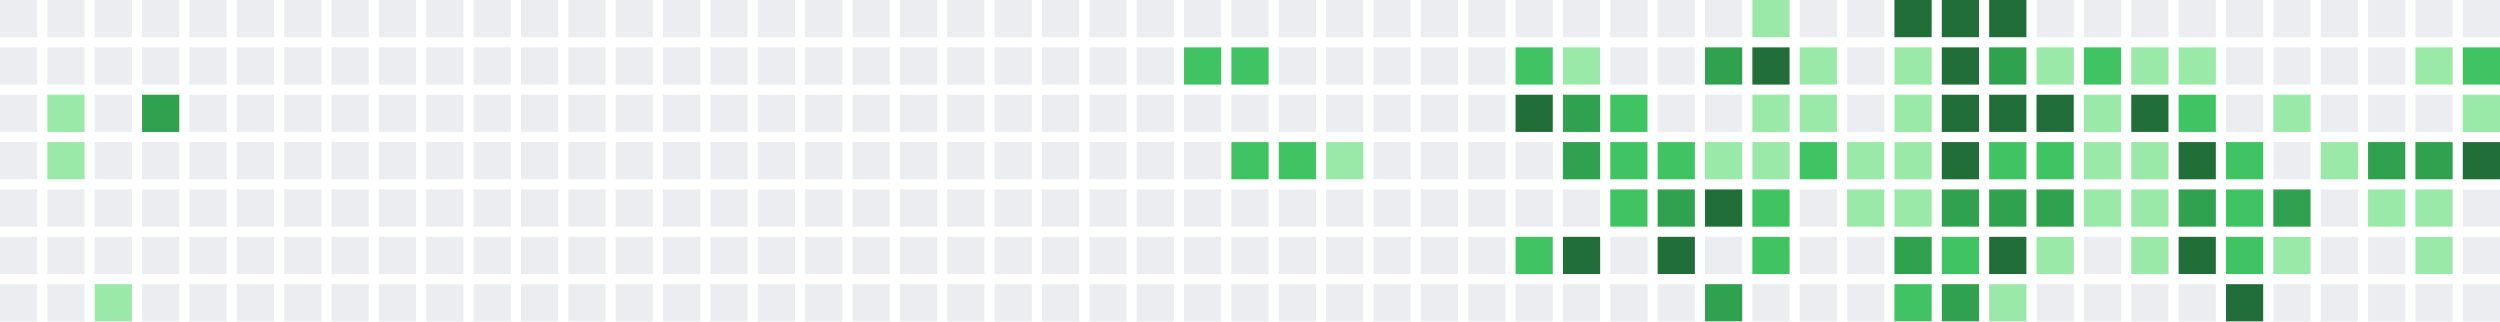
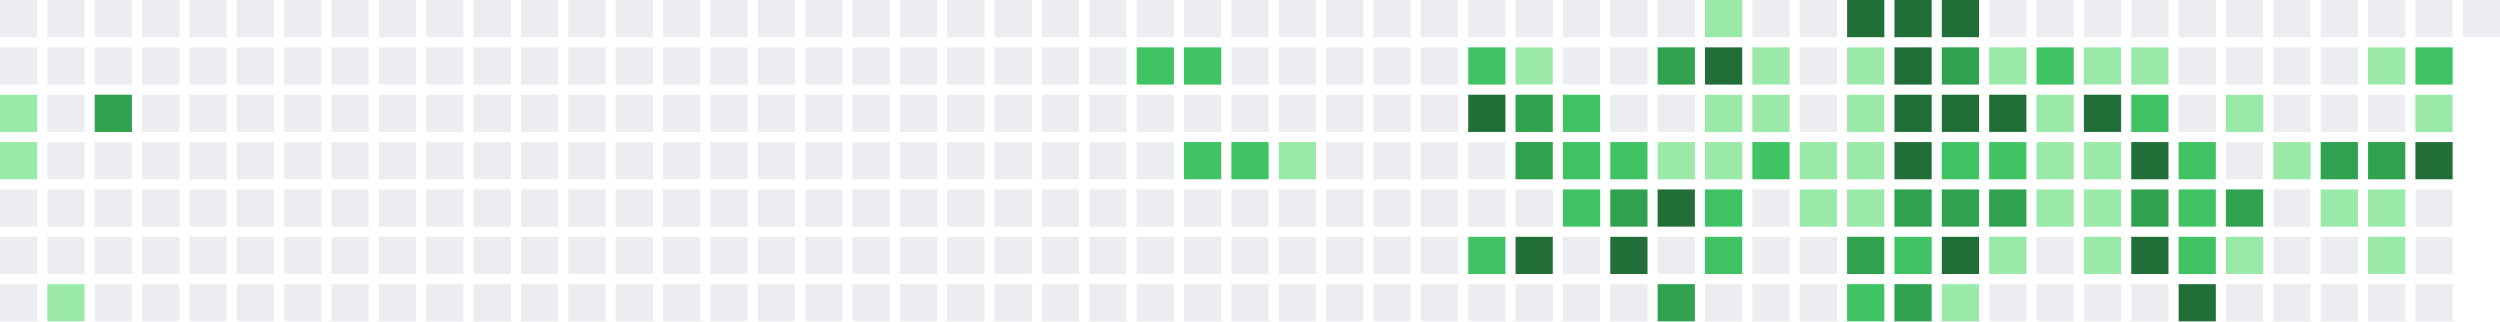
<svg xmlns="http://www.w3.org/2000/svg" width="739" height="95" viewBox="0 0 739 95">
  <rect x="0" y="0" width="11" height="11" fill="#ebedf0" />
  <rect x="0" y="14" width="11" height="11" fill="#ebedf0" />
-   <rect x="0" y="28" width="11" height="11" fill="#ebedf0" />
-   <rect x="0" y="42" width="11" height="11" fill="#ebedf0" />
+   <rect x="0" y="28" width="11" height="11" fill="#9be9a8" />
+   <rect x="0" y="42" width="11" height="11" fill="#9be9a8" />
  <rect x="0" y="56" width="11" height="11" fill="#ebedf0" />
  <rect x="0" y="70" width="11" height="11" fill="#ebedf0" />
  <rect x="0" y="84" width="11" height="11" fill="#ebedf0" />
  <rect x="14" y="0" width="11" height="11" fill="#ebedf0" />
  <rect x="14" y="14" width="11" height="11" fill="#ebedf0" />
-   <rect x="14" y="28" width="11" height="11" fill="#9be9a8" />
-   <rect x="14" y="42" width="11" height="11" fill="#9be9a8" />
+   <rect x="14" y="28" width="11" height="11" fill="#ebedf0" />
+   <rect x="14" y="42" width="11" height="11" fill="#ebedf0" />
  <rect x="14" y="56" width="11" height="11" fill="#ebedf0" />
  <rect x="14" y="70" width="11" height="11" fill="#ebedf0" />
-   <rect x="14" y="84" width="11" height="11" fill="#ebedf0" />
+   <rect x="14" y="84" width="11" height="11" fill="#9be9a8" />
  <rect x="28" y="0" width="11" height="11" fill="#ebedf0" />
  <rect x="28" y="14" width="11" height="11" fill="#ebedf0" />
-   <rect x="28" y="28" width="11" height="11" fill="#ebedf0" />
+   <rect x="28" y="28" width="11" height="11" fill="#30a14e" />
  <rect x="28" y="42" width="11" height="11" fill="#ebedf0" />
  <rect x="28" y="56" width="11" height="11" fill="#ebedf0" />
  <rect x="28" y="70" width="11" height="11" fill="#ebedf0" />
-   <rect x="28" y="84" width="11" height="11" fill="#9be9a8" />
+   <rect x="28" y="84" width="11" height="11" fill="#ebedf0" />
  <rect x="42" y="0" width="11" height="11" fill="#ebedf0" />
  <rect x="42" y="14" width="11" height="11" fill="#ebedf0" />
-   <rect x="42" y="28" width="11" height="11" fill="#30a14e" />
+   <rect x="42" y="28" width="11" height="11" fill="#ebedf0" />
  <rect x="42" y="42" width="11" height="11" fill="#ebedf0" />
  <rect x="42" y="56" width="11" height="11" fill="#ebedf0" />
  <rect x="42" y="70" width="11" height="11" fill="#ebedf0" />
  <rect x="42" y="84" width="11" height="11" fill="#ebedf0" />
  <rect x="56" y="0" width="11" height="11" fill="#ebedf0" />
  <rect x="56" y="14" width="11" height="11" fill="#ebedf0" />
  <rect x="56" y="28" width="11" height="11" fill="#ebedf0" />
  <rect x="56" y="42" width="11" height="11" fill="#ebedf0" />
  <rect x="56" y="56" width="11" height="11" fill="#ebedf0" />
  <rect x="56" y="70" width="11" height="11" fill="#ebedf0" />
  <rect x="56" y="84" width="11" height="11" fill="#ebedf0" />
  <rect x="70" y="0" width="11" height="11" fill="#ebedf0" />
  <rect x="70" y="14" width="11" height="11" fill="#ebedf0" />
  <rect x="70" y="28" width="11" height="11" fill="#ebedf0" />
  <rect x="70" y="42" width="11" height="11" fill="#ebedf0" />
  <rect x="70" y="56" width="11" height="11" fill="#ebedf0" />
  <rect x="70" y="70" width="11" height="11" fill="#ebedf0" />
  <rect x="70" y="84" width="11" height="11" fill="#ebedf0" />
  <rect x="84" y="0" width="11" height="11" fill="#ebedf0" />
  <rect x="84" y="14" width="11" height="11" fill="#ebedf0" />
  <rect x="84" y="28" width="11" height="11" fill="#ebedf0" />
  <rect x="84" y="42" width="11" height="11" fill="#ebedf0" />
  <rect x="84" y="56" width="11" height="11" fill="#ebedf0" />
  <rect x="84" y="70" width="11" height="11" fill="#ebedf0" />
  <rect x="84" y="84" width="11" height="11" fill="#ebedf0" />
  <rect x="98" y="0" width="11" height="11" fill="#ebedf0" />
  <rect x="98" y="14" width="11" height="11" fill="#ebedf0" />
  <rect x="98" y="28" width="11" height="11" fill="#ebedf0" />
  <rect x="98" y="42" width="11" height="11" fill="#ebedf0" />
  <rect x="98" y="56" width="11" height="11" fill="#ebedf0" />
  <rect x="98" y="70" width="11" height="11" fill="#ebedf0" />
  <rect x="98" y="84" width="11" height="11" fill="#ebedf0" />
  <rect x="112" y="0" width="11" height="11" fill="#ebedf0" />
  <rect x="112" y="14" width="11" height="11" fill="#ebedf0" />
  <rect x="112" y="28" width="11" height="11" fill="#ebedf0" />
  <rect x="112" y="42" width="11" height="11" fill="#ebedf0" />
  <rect x="112" y="56" width="11" height="11" fill="#ebedf0" />
  <rect x="112" y="70" width="11" height="11" fill="#ebedf0" />
  <rect x="112" y="84" width="11" height="11" fill="#ebedf0" />
  <rect x="126" y="0" width="11" height="11" fill="#ebedf0" />
  <rect x="126" y="14" width="11" height="11" fill="#ebedf0" />
  <rect x="126" y="28" width="11" height="11" fill="#ebedf0" />
  <rect x="126" y="42" width="11" height="11" fill="#ebedf0" />
  <rect x="126" y="56" width="11" height="11" fill="#ebedf0" />
  <rect x="126" y="70" width="11" height="11" fill="#ebedf0" />
  <rect x="126" y="84" width="11" height="11" fill="#ebedf0" />
  <rect x="140" y="0" width="11" height="11" fill="#ebedf0" />
  <rect x="140" y="14" width="11" height="11" fill="#ebedf0" />
  <rect x="140" y="28" width="11" height="11" fill="#ebedf0" />
  <rect x="140" y="42" width="11" height="11" fill="#ebedf0" />
  <rect x="140" y="56" width="11" height="11" fill="#ebedf0" />
  <rect x="140" y="70" width="11" height="11" fill="#ebedf0" />
  <rect x="140" y="84" width="11" height="11" fill="#ebedf0" />
  <rect x="154" y="0" width="11" height="11" fill="#ebedf0" />
  <rect x="154" y="14" width="11" height="11" fill="#ebedf0" />
  <rect x="154" y="28" width="11" height="11" fill="#ebedf0" />
  <rect x="154" y="42" width="11" height="11" fill="#ebedf0" />
  <rect x="154" y="56" width="11" height="11" fill="#ebedf0" />
  <rect x="154" y="70" width="11" height="11" fill="#ebedf0" />
  <rect x="154" y="84" width="11" height="11" fill="#ebedf0" />
  <rect x="168" y="0" width="11" height="11" fill="#ebedf0" />
  <rect x="168" y="14" width="11" height="11" fill="#ebedf0" />
  <rect x="168" y="28" width="11" height="11" fill="#ebedf0" />
  <rect x="168" y="42" width="11" height="11" fill="#ebedf0" />
  <rect x="168" y="56" width="11" height="11" fill="#ebedf0" />
  <rect x="168" y="70" width="11" height="11" fill="#ebedf0" />
  <rect x="168" y="84" width="11" height="11" fill="#ebedf0" />
  <rect x="182" y="0" width="11" height="11" fill="#ebedf0" />
  <rect x="182" y="14" width="11" height="11" fill="#ebedf0" />
  <rect x="182" y="28" width="11" height="11" fill="#ebedf0" />
  <rect x="182" y="42" width="11" height="11" fill="#ebedf0" />
  <rect x="182" y="56" width="11" height="11" fill="#ebedf0" />
  <rect x="182" y="70" width="11" height="11" fill="#ebedf0" />
  <rect x="182" y="84" width="11" height="11" fill="#ebedf0" />
  <rect x="196" y="0" width="11" height="11" fill="#ebedf0" />
  <rect x="196" y="14" width="11" height="11" fill="#ebedf0" />
  <rect x="196" y="28" width="11" height="11" fill="#ebedf0" />
  <rect x="196" y="42" width="11" height="11" fill="#ebedf0" />
  <rect x="196" y="56" width="11" height="11" fill="#ebedf0" />
  <rect x="196" y="70" width="11" height="11" fill="#ebedf0" />
  <rect x="196" y="84" width="11" height="11" fill="#ebedf0" />
  <rect x="210" y="0" width="11" height="11" fill="#ebedf0" />
  <rect x="210" y="14" width="11" height="11" fill="#ebedf0" />
  <rect x="210" y="28" width="11" height="11" fill="#ebedf0" />
  <rect x="210" y="42" width="11" height="11" fill="#ebedf0" />
  <rect x="210" y="56" width="11" height="11" fill="#ebedf0" />
  <rect x="210" y="70" width="11" height="11" fill="#ebedf0" />
  <rect x="210" y="84" width="11" height="11" fill="#ebedf0" />
  <rect x="224" y="0" width="11" height="11" fill="#ebedf0" />
  <rect x="224" y="14" width="11" height="11" fill="#ebedf0" />
  <rect x="224" y="28" width="11" height="11" fill="#ebedf0" />
  <rect x="224" y="42" width="11" height="11" fill="#ebedf0" />
  <rect x="224" y="56" width="11" height="11" fill="#ebedf0" />
  <rect x="224" y="70" width="11" height="11" fill="#ebedf0" />
  <rect x="224" y="84" width="11" height="11" fill="#ebedf0" />
  <rect x="238" y="0" width="11" height="11" fill="#ebedf0" />
  <rect x="238" y="14" width="11" height="11" fill="#ebedf0" />
  <rect x="238" y="28" width="11" height="11" fill="#ebedf0" />
  <rect x="238" y="42" width="11" height="11" fill="#ebedf0" />
  <rect x="238" y="56" width="11" height="11" fill="#ebedf0" />
  <rect x="238" y="70" width="11" height="11" fill="#ebedf0" />
  <rect x="238" y="84" width="11" height="11" fill="#ebedf0" />
  <rect x="252" y="0" width="11" height="11" fill="#ebedf0" />
  <rect x="252" y="14" width="11" height="11" fill="#ebedf0" />
  <rect x="252" y="28" width="11" height="11" fill="#ebedf0" />
  <rect x="252" y="42" width="11" height="11" fill="#ebedf0" />
  <rect x="252" y="56" width="11" height="11" fill="#ebedf0" />
  <rect x="252" y="70" width="11" height="11" fill="#ebedf0" />
  <rect x="252" y="84" width="11" height="11" fill="#ebedf0" />
  <rect x="266" y="0" width="11" height="11" fill="#ebedf0" />
  <rect x="266" y="14" width="11" height="11" fill="#ebedf0" />
  <rect x="266" y="28" width="11" height="11" fill="#ebedf0" />
  <rect x="266" y="42" width="11" height="11" fill="#ebedf0" />
  <rect x="266" y="56" width="11" height="11" fill="#ebedf0" />
  <rect x="266" y="70" width="11" height="11" fill="#ebedf0" />
  <rect x="266" y="84" width="11" height="11" fill="#ebedf0" />
  <rect x="280" y="0" width="11" height="11" fill="#ebedf0" />
  <rect x="280" y="14" width="11" height="11" fill="#ebedf0" />
  <rect x="280" y="28" width="11" height="11" fill="#ebedf0" />
  <rect x="280" y="42" width="11" height="11" fill="#ebedf0" />
  <rect x="280" y="56" width="11" height="11" fill="#ebedf0" />
  <rect x="280" y="70" width="11" height="11" fill="#ebedf0" />
  <rect x="280" y="84" width="11" height="11" fill="#ebedf0" />
  <rect x="294" y="0" width="11" height="11" fill="#ebedf0" />
  <rect x="294" y="14" width="11" height="11" fill="#ebedf0" />
  <rect x="294" y="28" width="11" height="11" fill="#ebedf0" />
  <rect x="294" y="42" width="11" height="11" fill="#ebedf0" />
  <rect x="294" y="56" width="11" height="11" fill="#ebedf0" />
  <rect x="294" y="70" width="11" height="11" fill="#ebedf0" />
  <rect x="294" y="84" width="11" height="11" fill="#ebedf0" />
  <rect x="308" y="0" width="11" height="11" fill="#ebedf0" />
  <rect x="308" y="14" width="11" height="11" fill="#ebedf0" />
  <rect x="308" y="28" width="11" height="11" fill="#ebedf0" />
  <rect x="308" y="42" width="11" height="11" fill="#ebedf0" />
  <rect x="308" y="56" width="11" height="11" fill="#ebedf0" />
  <rect x="308" y="70" width="11" height="11" fill="#ebedf0" />
  <rect x="308" y="84" width="11" height="11" fill="#ebedf0" />
  <rect x="322" y="0" width="11" height="11" fill="#ebedf0" />
  <rect x="322" y="14" width="11" height="11" fill="#ebedf0" />
  <rect x="322" y="28" width="11" height="11" fill="#ebedf0" />
  <rect x="322" y="42" width="11" height="11" fill="#ebedf0" />
  <rect x="322" y="56" width="11" height="11" fill="#ebedf0" />
  <rect x="322" y="70" width="11" height="11" fill="#ebedf0" />
  <rect x="322" y="84" width="11" height="11" fill="#ebedf0" />
  <rect x="336" y="0" width="11" height="11" fill="#ebedf0" />
-   <rect x="336" y="14" width="11" height="11" fill="#ebedf0" />
+   <rect x="336" y="14" width="11" height="11" fill="#40c463" />
  <rect x="336" y="28" width="11" height="11" fill="#ebedf0" />
  <rect x="336" y="42" width="11" height="11" fill="#ebedf0" />
  <rect x="336" y="56" width="11" height="11" fill="#ebedf0" />
  <rect x="336" y="70" width="11" height="11" fill="#ebedf0" />
  <rect x="336" y="84" width="11" height="11" fill="#ebedf0" />
  <rect x="350" y="0" width="11" height="11" fill="#ebedf0" />
  <rect x="350" y="14" width="11" height="11" fill="#40c463" />
  <rect x="350" y="28" width="11" height="11" fill="#ebedf0" />
-   <rect x="350" y="42" width="11" height="11" fill="#ebedf0" />
+   <rect x="350" y="42" width="11" height="11" fill="#40c463" />
  <rect x="350" y="56" width="11" height="11" fill="#ebedf0" />
  <rect x="350" y="70" width="11" height="11" fill="#ebedf0" />
  <rect x="350" y="84" width="11" height="11" fill="#ebedf0" />
  <rect x="364" y="0" width="11" height="11" fill="#ebedf0" />
-   <rect x="364" y="14" width="11" height="11" fill="#40c463" />
+   <rect x="364" y="14" width="11" height="11" fill="#ebedf0" />
  <rect x="364" y="28" width="11" height="11" fill="#ebedf0" />
  <rect x="364" y="42" width="11" height="11" fill="#40c463" />
  <rect x="364" y="56" width="11" height="11" fill="#ebedf0" />
  <rect x="364" y="70" width="11" height="11" fill="#ebedf0" />
  <rect x="364" y="84" width="11" height="11" fill="#ebedf0" />
  <rect x="378" y="0" width="11" height="11" fill="#ebedf0" />
  <rect x="378" y="14" width="11" height="11" fill="#ebedf0" />
  <rect x="378" y="28" width="11" height="11" fill="#ebedf0" />
-   <rect x="378" y="42" width="11" height="11" fill="#40c463" />
+   <rect x="378" y="42" width="11" height="11" fill="#9be9a8" />
  <rect x="378" y="56" width="11" height="11" fill="#ebedf0" />
  <rect x="378" y="70" width="11" height="11" fill="#ebedf0" />
  <rect x="378" y="84" width="11" height="11" fill="#ebedf0" />
  <rect x="392" y="0" width="11" height="11" fill="#ebedf0" />
  <rect x="392" y="14" width="11" height="11" fill="#ebedf0" />
  <rect x="392" y="28" width="11" height="11" fill="#ebedf0" />
-   <rect x="392" y="42" width="11" height="11" fill="#9be9a8" />
+   <rect x="392" y="42" width="11" height="11" fill="#ebedf0" />
  <rect x="392" y="56" width="11" height="11" fill="#ebedf0" />
  <rect x="392" y="70" width="11" height="11" fill="#ebedf0" />
  <rect x="392" y="84" width="11" height="11" fill="#ebedf0" />
  <rect x="406" y="0" width="11" height="11" fill="#ebedf0" />
  <rect x="406" y="14" width="11" height="11" fill="#ebedf0" />
  <rect x="406" y="28" width="11" height="11" fill="#ebedf0" />
  <rect x="406" y="42" width="11" height="11" fill="#ebedf0" />
  <rect x="406" y="56" width="11" height="11" fill="#ebedf0" />
  <rect x="406" y="70" width="11" height="11" fill="#ebedf0" />
  <rect x="406" y="84" width="11" height="11" fill="#ebedf0" />
  <rect x="420" y="0" width="11" height="11" fill="#ebedf0" />
  <rect x="420" y="14" width="11" height="11" fill="#ebedf0" />
  <rect x="420" y="28" width="11" height="11" fill="#ebedf0" />
  <rect x="420" y="42" width="11" height="11" fill="#ebedf0" />
  <rect x="420" y="56" width="11" height="11" fill="#ebedf0" />
  <rect x="420" y="70" width="11" height="11" fill="#ebedf0" />
  <rect x="420" y="84" width="11" height="11" fill="#ebedf0" />
  <rect x="434" y="0" width="11" height="11" fill="#ebedf0" />
-   <rect x="434" y="14" width="11" height="11" fill="#ebedf0" />
-   <rect x="434" y="28" width="11" height="11" fill="#ebedf0" />
+   <rect x="434" y="14" width="11" height="11" fill="#40c463" />
+   <rect x="434" y="28" width="11" height="11" fill="#216e39" />
  <rect x="434" y="42" width="11" height="11" fill="#ebedf0" />
  <rect x="434" y="56" width="11" height="11" fill="#ebedf0" />
-   <rect x="434" y="70" width="11" height="11" fill="#ebedf0" />
+   <rect x="434" y="70" width="11" height="11" fill="#40c463" />
  <rect x="434" y="84" width="11" height="11" fill="#ebedf0" />
  <rect x="448" y="0" width="11" height="11" fill="#ebedf0" />
-   <rect x="448" y="14" width="11" height="11" fill="#40c463" />
-   <rect x="448" y="28" width="11" height="11" fill="#216e39" />
-   <rect x="448" y="42" width="11" height="11" fill="#ebedf0" />
+   <rect x="448" y="14" width="11" height="11" fill="#9be9a8" />
+   <rect x="448" y="28" width="11" height="11" fill="#30a14e" />
+   <rect x="448" y="42" width="11" height="11" fill="#30a14e" />
  <rect x="448" y="56" width="11" height="11" fill="#ebedf0" />
-   <rect x="448" y="70" width="11" height="11" fill="#40c463" />
+   <rect x="448" y="70" width="11" height="11" fill="#216e39" />
  <rect x="448" y="84" width="11" height="11" fill="#ebedf0" />
  <rect x="462" y="0" width="11" height="11" fill="#ebedf0" />
-   <rect x="462" y="14" width="11" height="11" fill="#9be9a8" />
-   <rect x="462" y="28" width="11" height="11" fill="#30a14e" />
-   <rect x="462" y="42" width="11" height="11" fill="#30a14e" />
-   <rect x="462" y="56" width="11" height="11" fill="#ebedf0" />
-   <rect x="462" y="70" width="11" height="11" fill="#216e39" />
+   <rect x="462" y="14" width="11" height="11" fill="#ebedf0" />
+   <rect x="462" y="28" width="11" height="11" fill="#40c463" />
+   <rect x="462" y="42" width="11" height="11" fill="#40c463" />
+   <rect x="462" y="56" width="11" height="11" fill="#40c463" />
+   <rect x="462" y="70" width="11" height="11" fill="#ebedf0" />
  <rect x="462" y="84" width="11" height="11" fill="#ebedf0" />
  <rect x="476" y="0" width="11" height="11" fill="#ebedf0" />
  <rect x="476" y="14" width="11" height="11" fill="#ebedf0" />
-   <rect x="476" y="28" width="11" height="11" fill="#40c463" />
+   <rect x="476" y="28" width="11" height="11" fill="#ebedf0" />
  <rect x="476" y="42" width="11" height="11" fill="#40c463" />
-   <rect x="476" y="56" width="11" height="11" fill="#40c463" />
-   <rect x="476" y="70" width="11" height="11" fill="#ebedf0" />
+   <rect x="476" y="56" width="11" height="11" fill="#30a14e" />
+   <rect x="476" y="70" width="11" height="11" fill="#216e39" />
  <rect x="476" y="84" width="11" height="11" fill="#ebedf0" />
  <rect x="490" y="0" width="11" height="11" fill="#ebedf0" />
-   <rect x="490" y="14" width="11" height="11" fill="#ebedf0" />
+   <rect x="490" y="14" width="11" height="11" fill="#30a14e" />
  <rect x="490" y="28" width="11" height="11" fill="#ebedf0" />
-   <rect x="490" y="42" width="11" height="11" fill="#40c463" />
-   <rect x="490" y="56" width="11" height="11" fill="#30a14e" />
-   <rect x="490" y="70" width="11" height="11" fill="#216e39" />
-   <rect x="490" y="84" width="11" height="11" fill="#ebedf0" />
-   <rect x="504" y="0" width="11" height="11" fill="#ebedf0" />
-   <rect x="504" y="14" width="11" height="11" fill="#30a14e" />
-   <rect x="504" y="28" width="11" height="11" fill="#ebedf0" />
+   <rect x="490" y="42" width="11" height="11" fill="#9be9a8" />
+   <rect x="490" y="56" width="11" height="11" fill="#216e39" />
+   <rect x="490" y="70" width="11" height="11" fill="#ebedf0" />
+   <rect x="490" y="84" width="11" height="11" fill="#30a14e" />
+   <rect x="504" y="0" width="11" height="11" fill="#9be9a8" />
+   <rect x="504" y="14" width="11" height="11" fill="#216e39" />
+   <rect x="504" y="28" width="11" height="11" fill="#9be9a8" />
  <rect x="504" y="42" width="11" height="11" fill="#9be9a8" />
-   <rect x="504" y="56" width="11" height="11" fill="#216e39" />
-   <rect x="504" y="70" width="11" height="11" fill="#ebedf0" />
-   <rect x="504" y="84" width="11" height="11" fill="#30a14e" />
-   <rect x="518" y="0" width="11" height="11" fill="#9be9a8" />
-   <rect x="518" y="14" width="11" height="11" fill="#216e39" />
+   <rect x="504" y="56" width="11" height="11" fill="#40c463" />
+   <rect x="504" y="70" width="11" height="11" fill="#40c463" />
+   <rect x="504" y="84" width="11" height="11" fill="#ebedf0" />
+   <rect x="518" y="0" width="11" height="11" fill="#ebedf0" />
+   <rect x="518" y="14" width="11" height="11" fill="#9be9a8" />
  <rect x="518" y="28" width="11" height="11" fill="#9be9a8" />
-   <rect x="518" y="42" width="11" height="11" fill="#9be9a8" />
-   <rect x="518" y="56" width="11" height="11" fill="#40c463" />
-   <rect x="518" y="70" width="11" height="11" fill="#40c463" />
+   <rect x="518" y="42" width="11" height="11" fill="#40c463" />
+   <rect x="518" y="56" width="11" height="11" fill="#ebedf0" />
+   <rect x="518" y="70" width="11" height="11" fill="#ebedf0" />
  <rect x="518" y="84" width="11" height="11" fill="#ebedf0" />
  <rect x="532" y="0" width="11" height="11" fill="#ebedf0" />
-   <rect x="532" y="14" width="11" height="11" fill="#9be9a8" />
-   <rect x="532" y="28" width="11" height="11" fill="#9be9a8" />
-   <rect x="532" y="42" width="11" height="11" fill="#40c463" />
-   <rect x="532" y="56" width="11" height="11" fill="#ebedf0" />
+   <rect x="532" y="14" width="11" height="11" fill="#ebedf0" />
+   <rect x="532" y="28" width="11" height="11" fill="#ebedf0" />
+   <rect x="532" y="42" width="11" height="11" fill="#9be9a8" />
+   <rect x="532" y="56" width="11" height="11" fill="#9be9a8" />
  <rect x="532" y="70" width="11" height="11" fill="#ebedf0" />
  <rect x="532" y="84" width="11" height="11" fill="#ebedf0" />
-   <rect x="546" y="0" width="11" height="11" fill="#ebedf0" />
-   <rect x="546" y="14" width="11" height="11" fill="#ebedf0" />
-   <rect x="546" y="28" width="11" height="11" fill="#ebedf0" />
+   <rect x="546" y="0" width="11" height="11" fill="#216e39" />
+   <rect x="546" y="14" width="11" height="11" fill="#9be9a8" />
+   <rect x="546" y="28" width="11" height="11" fill="#9be9a8" />
  <rect x="546" y="42" width="11" height="11" fill="#9be9a8" />
  <rect x="546" y="56" width="11" height="11" fill="#9be9a8" />
-   <rect x="546" y="70" width="11" height="11" fill="#ebedf0" />
-   <rect x="546" y="84" width="11" height="11" fill="#ebedf0" />
+   <rect x="546" y="70" width="11" height="11" fill="#30a14e" />
+   <rect x="546" y="84" width="11" height="11" fill="#40c463" />
  <rect x="560" y="0" width="11" height="11" fill="#216e39" />
-   <rect x="560" y="14" width="11" height="11" fill="#9be9a8" />
-   <rect x="560" y="28" width="11" height="11" fill="#9be9a8" />
-   <rect x="560" y="42" width="11" height="11" fill="#9be9a8" />
-   <rect x="560" y="56" width="11" height="11" fill="#9be9a8" />
-   <rect x="560" y="70" width="11" height="11" fill="#30a14e" />
-   <rect x="560" y="84" width="11" height="11" fill="#40c463" />
+   <rect x="560" y="14" width="11" height="11" fill="#216e39" />
+   <rect x="560" y="28" width="11" height="11" fill="#216e39" />
+   <rect x="560" y="42" width="11" height="11" fill="#216e39" />
+   <rect x="560" y="56" width="11" height="11" fill="#30a14e" />
+   <rect x="560" y="70" width="11" height="11" fill="#40c463" />
+   <rect x="560" y="84" width="11" height="11" fill="#30a14e" />
  <rect x="574" y="0" width="11" height="11" fill="#216e39" />
-   <rect x="574" y="14" width="11" height="11" fill="#216e39" />
+   <rect x="574" y="14" width="11" height="11" fill="#30a14e" />
  <rect x="574" y="28" width="11" height="11" fill="#216e39" />
-   <rect x="574" y="42" width="11" height="11" fill="#216e39" />
+   <rect x="574" y="42" width="11" height="11" fill="#40c463" />
  <rect x="574" y="56" width="11" height="11" fill="#30a14e" />
-   <rect x="574" y="70" width="11" height="11" fill="#40c463" />
-   <rect x="574" y="84" width="11" height="11" fill="#30a14e" />
-   <rect x="588" y="0" width="11" height="11" fill="#216e39" />
-   <rect x="588" y="14" width="11" height="11" fill="#30a14e" />
+   <rect x="574" y="70" width="11" height="11" fill="#216e39" />
+   <rect x="574" y="84" width="11" height="11" fill="#9be9a8" />
+   <rect x="588" y="0" width="11" height="11" fill="#ebedf0" />
+   <rect x="588" y="14" width="11" height="11" fill="#9be9a8" />
  <rect x="588" y="28" width="11" height="11" fill="#216e39" />
  <rect x="588" y="42" width="11" height="11" fill="#40c463" />
  <rect x="588" y="56" width="11" height="11" fill="#30a14e" />
-   <rect x="588" y="70" width="11" height="11" fill="#216e39" />
-   <rect x="588" y="84" width="11" height="11" fill="#9be9a8" />
+   <rect x="588" y="70" width="11" height="11" fill="#9be9a8" />
+   <rect x="588" y="84" width="11" height="11" fill="#ebedf0" />
  <rect x="602" y="0" width="11" height="11" fill="#ebedf0" />
-   <rect x="602" y="14" width="11" height="11" fill="#9be9a8" />
-   <rect x="602" y="28" width="11" height="11" fill="#216e39" />
-   <rect x="602" y="42" width="11" height="11" fill="#40c463" />
-   <rect x="602" y="56" width="11" height="11" fill="#30a14e" />
-   <rect x="602" y="70" width="11" height="11" fill="#9be9a8" />
+   <rect x="602" y="14" width="11" height="11" fill="#40c463" />
+   <rect x="602" y="28" width="11" height="11" fill="#9be9a8" />
+   <rect x="602" y="42" width="11" height="11" fill="#9be9a8" />
+   <rect x="602" y="56" width="11" height="11" fill="#9be9a8" />
+   <rect x="602" y="70" width="11" height="11" fill="#ebedf0" />
  <rect x="602" y="84" width="11" height="11" fill="#ebedf0" />
  <rect x="616" y="0" width="11" height="11" fill="#ebedf0" />
-   <rect x="616" y="14" width="11" height="11" fill="#40c463" />
-   <rect x="616" y="28" width="11" height="11" fill="#9be9a8" />
+   <rect x="616" y="14" width="11" height="11" fill="#9be9a8" />
+   <rect x="616" y="28" width="11" height="11" fill="#216e39" />
  <rect x="616" y="42" width="11" height="11" fill="#9be9a8" />
  <rect x="616" y="56" width="11" height="11" fill="#9be9a8" />
-   <rect x="616" y="70" width="11" height="11" fill="#ebedf0" />
+   <rect x="616" y="70" width="11" height="11" fill="#9be9a8" />
  <rect x="616" y="84" width="11" height="11" fill="#ebedf0" />
  <rect x="630" y="0" width="11" height="11" fill="#ebedf0" />
  <rect x="630" y="14" width="11" height="11" fill="#9be9a8" />
-   <rect x="630" y="28" width="11" height="11" fill="#216e39" />
-   <rect x="630" y="42" width="11" height="11" fill="#9be9a8" />
-   <rect x="630" y="56" width="11" height="11" fill="#9be9a8" />
-   <rect x="630" y="70" width="11" height="11" fill="#9be9a8" />
+   <rect x="630" y="28" width="11" height="11" fill="#40c463" />
+   <rect x="630" y="42" width="11" height="11" fill="#216e39" />
+   <rect x="630" y="56" width="11" height="11" fill="#30a14e" />
+   <rect x="630" y="70" width="11" height="11" fill="#216e39" />
  <rect x="630" y="84" width="11" height="11" fill="#ebedf0" />
  <rect x="644" y="0" width="11" height="11" fill="#ebedf0" />
-   <rect x="644" y="14" width="11" height="11" fill="#9be9a8" />
-   <rect x="644" y="28" width="11" height="11" fill="#40c463" />
-   <rect x="644" y="42" width="11" height="11" fill="#216e39" />
-   <rect x="644" y="56" width="11" height="11" fill="#30a14e" />
-   <rect x="644" y="70" width="11" height="11" fill="#216e39" />
-   <rect x="644" y="84" width="11" height="11" fill="#ebedf0" />
+   <rect x="644" y="14" width="11" height="11" fill="#ebedf0" />
+   <rect x="644" y="28" width="11" height="11" fill="#ebedf0" />
+   <rect x="644" y="42" width="11" height="11" fill="#40c463" />
+   <rect x="644" y="56" width="11" height="11" fill="#40c463" />
+   <rect x="644" y="70" width="11" height="11" fill="#40c463" />
+   <rect x="644" y="84" width="11" height="11" fill="#216e39" />
  <rect x="658" y="0" width="11" height="11" fill="#ebedf0" />
  <rect x="658" y="14" width="11" height="11" fill="#ebedf0" />
-   <rect x="658" y="28" width="11" height="11" fill="#ebedf0" />
-   <rect x="658" y="42" width="11" height="11" fill="#40c463" />
-   <rect x="658" y="56" width="11" height="11" fill="#40c463" />
-   <rect x="658" y="70" width="11" height="11" fill="#40c463" />
-   <rect x="658" y="84" width="11" height="11" fill="#216e39" />
+   <rect x="658" y="28" width="11" height="11" fill="#9be9a8" />
+   <rect x="658" y="42" width="11" height="11" fill="#ebedf0" />
+   <rect x="658" y="56" width="11" height="11" fill="#30a14e" />
+   <rect x="658" y="70" width="11" height="11" fill="#9be9a8" />
+   <rect x="658" y="84" width="11" height="11" fill="#ebedf0" />
  <rect x="672" y="0" width="11" height="11" fill="#ebedf0" />
  <rect x="672" y="14" width="11" height="11" fill="#ebedf0" />
-   <rect x="672" y="28" width="11" height="11" fill="#9be9a8" />
-   <rect x="672" y="42" width="11" height="11" fill="#ebedf0" />
-   <rect x="672" y="56" width="11" height="11" fill="#30a14e" />
-   <rect x="672" y="70" width="11" height="11" fill="#9be9a8" />
+   <rect x="672" y="28" width="11" height="11" fill="#ebedf0" />
+   <rect x="672" y="42" width="11" height="11" fill="#9be9a8" />
+   <rect x="672" y="56" width="11" height="11" fill="#ebedf0" />
+   <rect x="672" y="70" width="11" height="11" fill="#ebedf0" />
  <rect x="672" y="84" width="11" height="11" fill="#ebedf0" />
  <rect x="686" y="0" width="11" height="11" fill="#ebedf0" />
  <rect x="686" y="14" width="11" height="11" fill="#ebedf0" />
  <rect x="686" y="28" width="11" height="11" fill="#ebedf0" />
-   <rect x="686" y="42" width="11" height="11" fill="#9be9a8" />
-   <rect x="686" y="56" width="11" height="11" fill="#ebedf0" />
+   <rect x="686" y="42" width="11" height="11" fill="#30a14e" />
+   <rect x="686" y="56" width="11" height="11" fill="#9be9a8" />
  <rect x="686" y="70" width="11" height="11" fill="#ebedf0" />
  <rect x="686" y="84" width="11" height="11" fill="#ebedf0" />
  <rect x="700" y="0" width="11" height="11" fill="#ebedf0" />
-   <rect x="700" y="14" width="11" height="11" fill="#ebedf0" />
+   <rect x="700" y="14" width="11" height="11" fill="#9be9a8" />
  <rect x="700" y="28" width="11" height="11" fill="#ebedf0" />
  <rect x="700" y="42" width="11" height="11" fill="#30a14e" />
  <rect x="700" y="56" width="11" height="11" fill="#9be9a8" />
-   <rect x="700" y="70" width="11" height="11" fill="#ebedf0" />
+   <rect x="700" y="70" width="11" height="11" fill="#9be9a8" />
  <rect x="700" y="84" width="11" height="11" fill="#ebedf0" />
  <rect x="714" y="0" width="11" height="11" fill="#ebedf0" />
-   <rect x="714" y="14" width="11" height="11" fill="#9be9a8" />
-   <rect x="714" y="28" width="11" height="11" fill="#ebedf0" />
-   <rect x="714" y="42" width="11" height="11" fill="#30a14e" />
-   <rect x="714" y="56" width="11" height="11" fill="#9be9a8" />
-   <rect x="714" y="70" width="11" height="11" fill="#9be9a8" />
+   <rect x="714" y="14" width="11" height="11" fill="#40c463" />
+   <rect x="714" y="28" width="11" height="11" fill="#9be9a8" />
+   <rect x="714" y="42" width="11" height="11" fill="#216e39" />
+   <rect x="714" y="56" width="11" height="11" fill="#ebedf0" />
+   <rect x="714" y="70" width="11" height="11" fill="#ebedf0" />
  <rect x="714" y="84" width="11" height="11" fill="#ebedf0" />
  <rect x="728" y="0" width="11" height="11" fill="#ebedf0" />
-   <rect x="728" y="14" width="11" height="11" fill="#40c463" />
-   <rect x="728" y="28" width="11" height="11" fill="#9be9a8" />
-   <rect x="728" y="42" width="11" height="11" fill="#216e39" />
-   <rect x="728" y="56" width="11" height="11" fill="#ebedf0" />
-   <rect x="728" y="70" width="11" height="11" fill="#ebedf0" />
-   <rect x="728" y="84" width="11" height="11" fill="#ebedf0" />
</svg>
